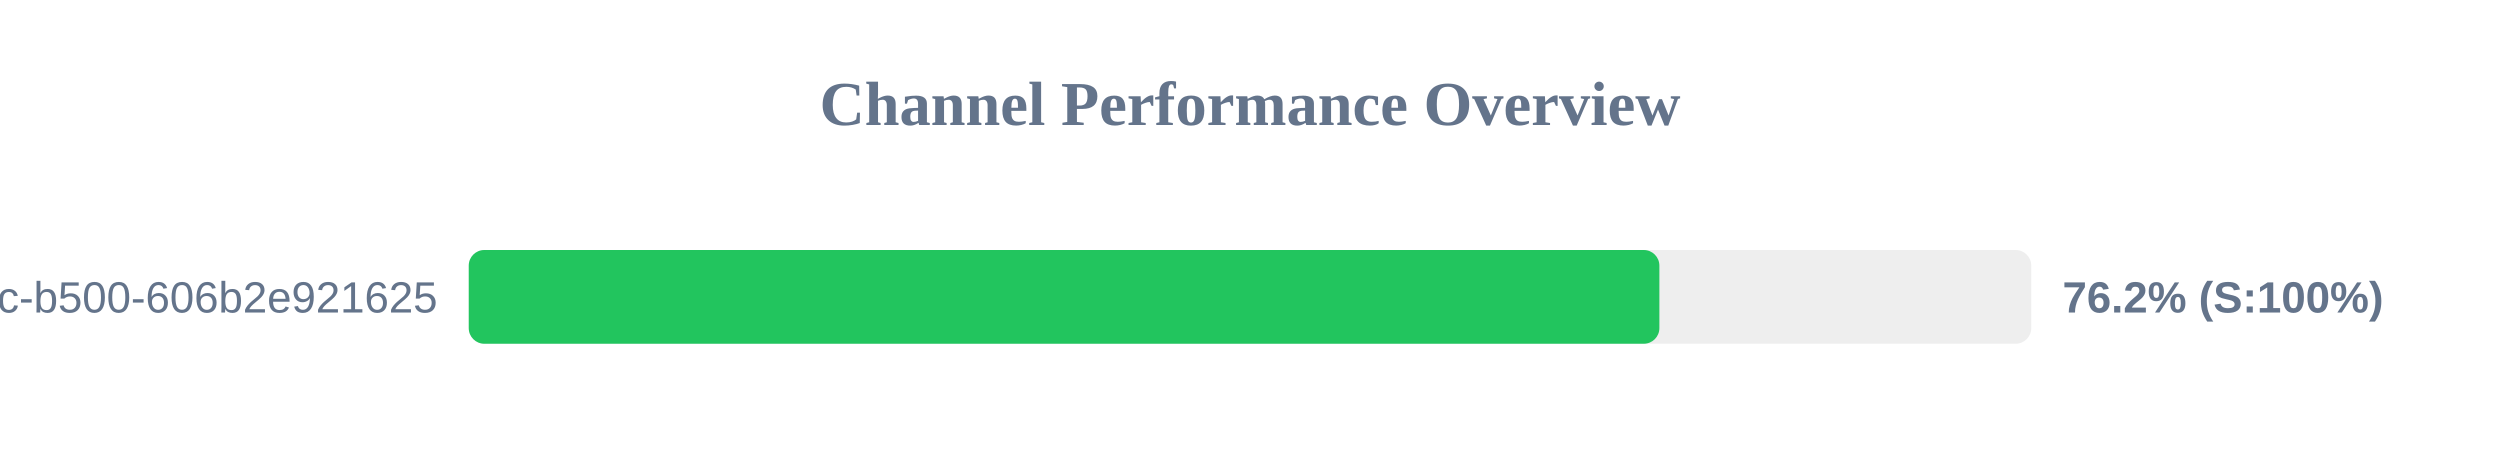
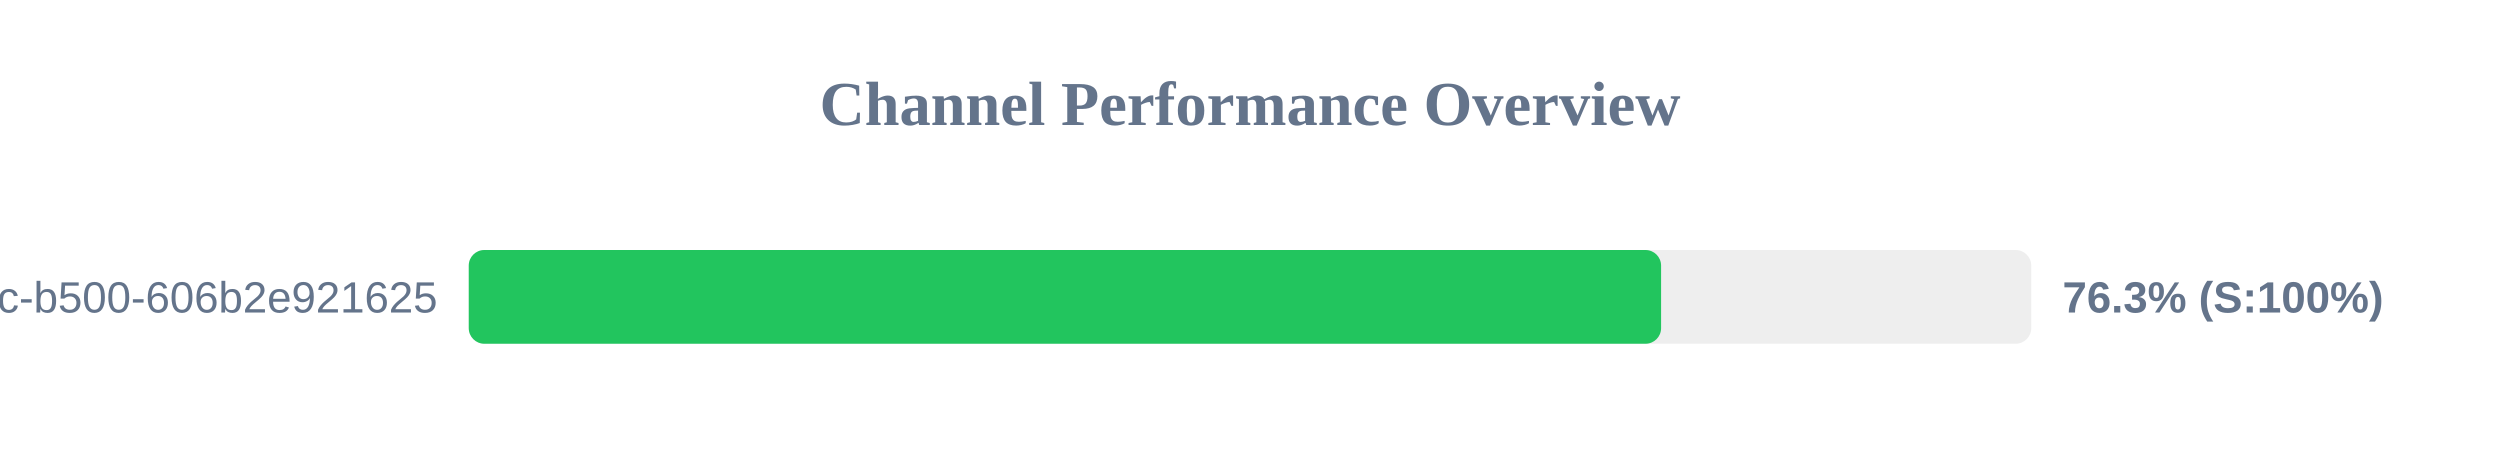
<svg xmlns="http://www.w3.org/2000/svg" width="800" height="150" version="1.1">
  <style>
        .row { font: 14px Arial; fill: #64748b; }
        .score { font: bold 14px Arial; fill: #64748b; }
    </style>
  <text x="400" y="40" text-anchor="middle" font-size="20px" font-weight="bold" fill="#64748b">Channel Performance Overview</text>
  <rect x="150" y="80" width="500" height="30" fill="#eee" rx="5" />
-   <rect x="150" y="80" width="381.0" height="30" fill="#22c55e" rx="5" />
+   <rect x="150" y="80" width="381.55" height="30" fill="#22c55e" rx="5" />
  <text x="140" y="100" text-anchor="end" class="row">?uuid=f901861b-6491-450c-b500-606b2e921625</text>
-   <text x="660" y="100" text-anchor="start" class="score">76.2% (S:100%)</text>
+   <text x="660" y="100" text-anchor="start" class="score">76.3% (S:100%)</text>
</svg>
